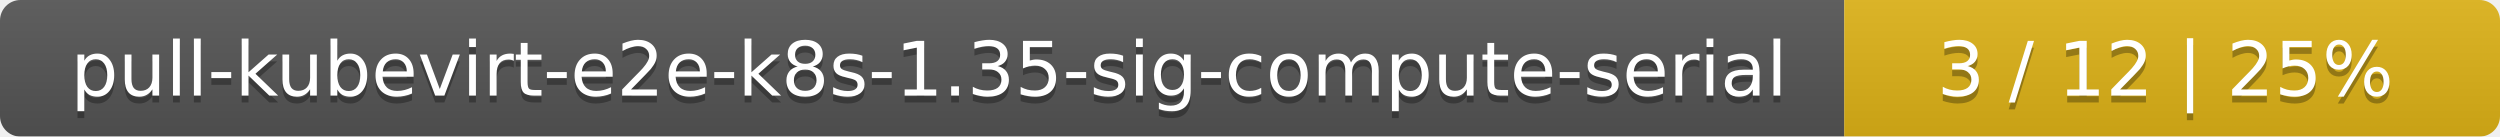
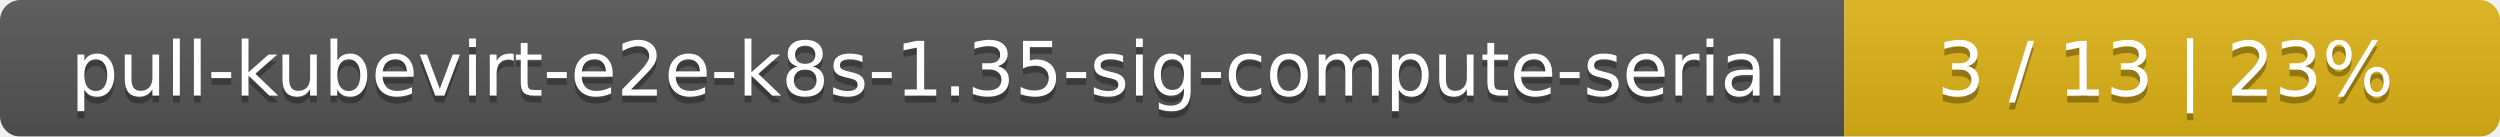
<svg xmlns="http://www.w3.org/2000/svg" width="366" height="20">
  <linearGradient id="smooth" x2="0" y2="100%">
    <stop offset="0" stop-color="#bbb" stop-opacity=".1" />
    <stop offset="1" stop-opacity=".1" />
  </linearGradient>
  <mask id="round">
    <rect width="366" height="20" rx="3" fill="#fff" />
  </mask>
  <g mask="url(#round)">
    <rect width="270" height="20" fill="#555" />
    <rect x="270" width="96" height="20" fill="#dfb317" />
    <rect width="366" height="20" fill="url(#smooth)" />
  </g>
  <g fill="#fff" text-anchor="middle" font-family="DejaVu Sans,Verdana,Geneva,sans-serif" font-size="11">
    <text x="136" y="15" fill="#010101" fill-opacity=".3">pull-kubevirt-e2e-k8s-1.35-sig-compute-serial</text>
    <text x="136" y="14">pull-kubevirt-e2e-k8s-1.35-sig-compute-serial</text>
-     <text x="317" y="15" fill="#010101" fill-opacity=".3">3 / 12    |    25%</text>
-     <text x="317" y="14">3 / 12    |    25%</text>
+     <text x="317" y="15" fill="#010101" fill-opacity=".3">3 / 13    |    23%</text>
+     <text x="317" y="14">3 / 13    |    23%</text>
  </g>
</svg>
